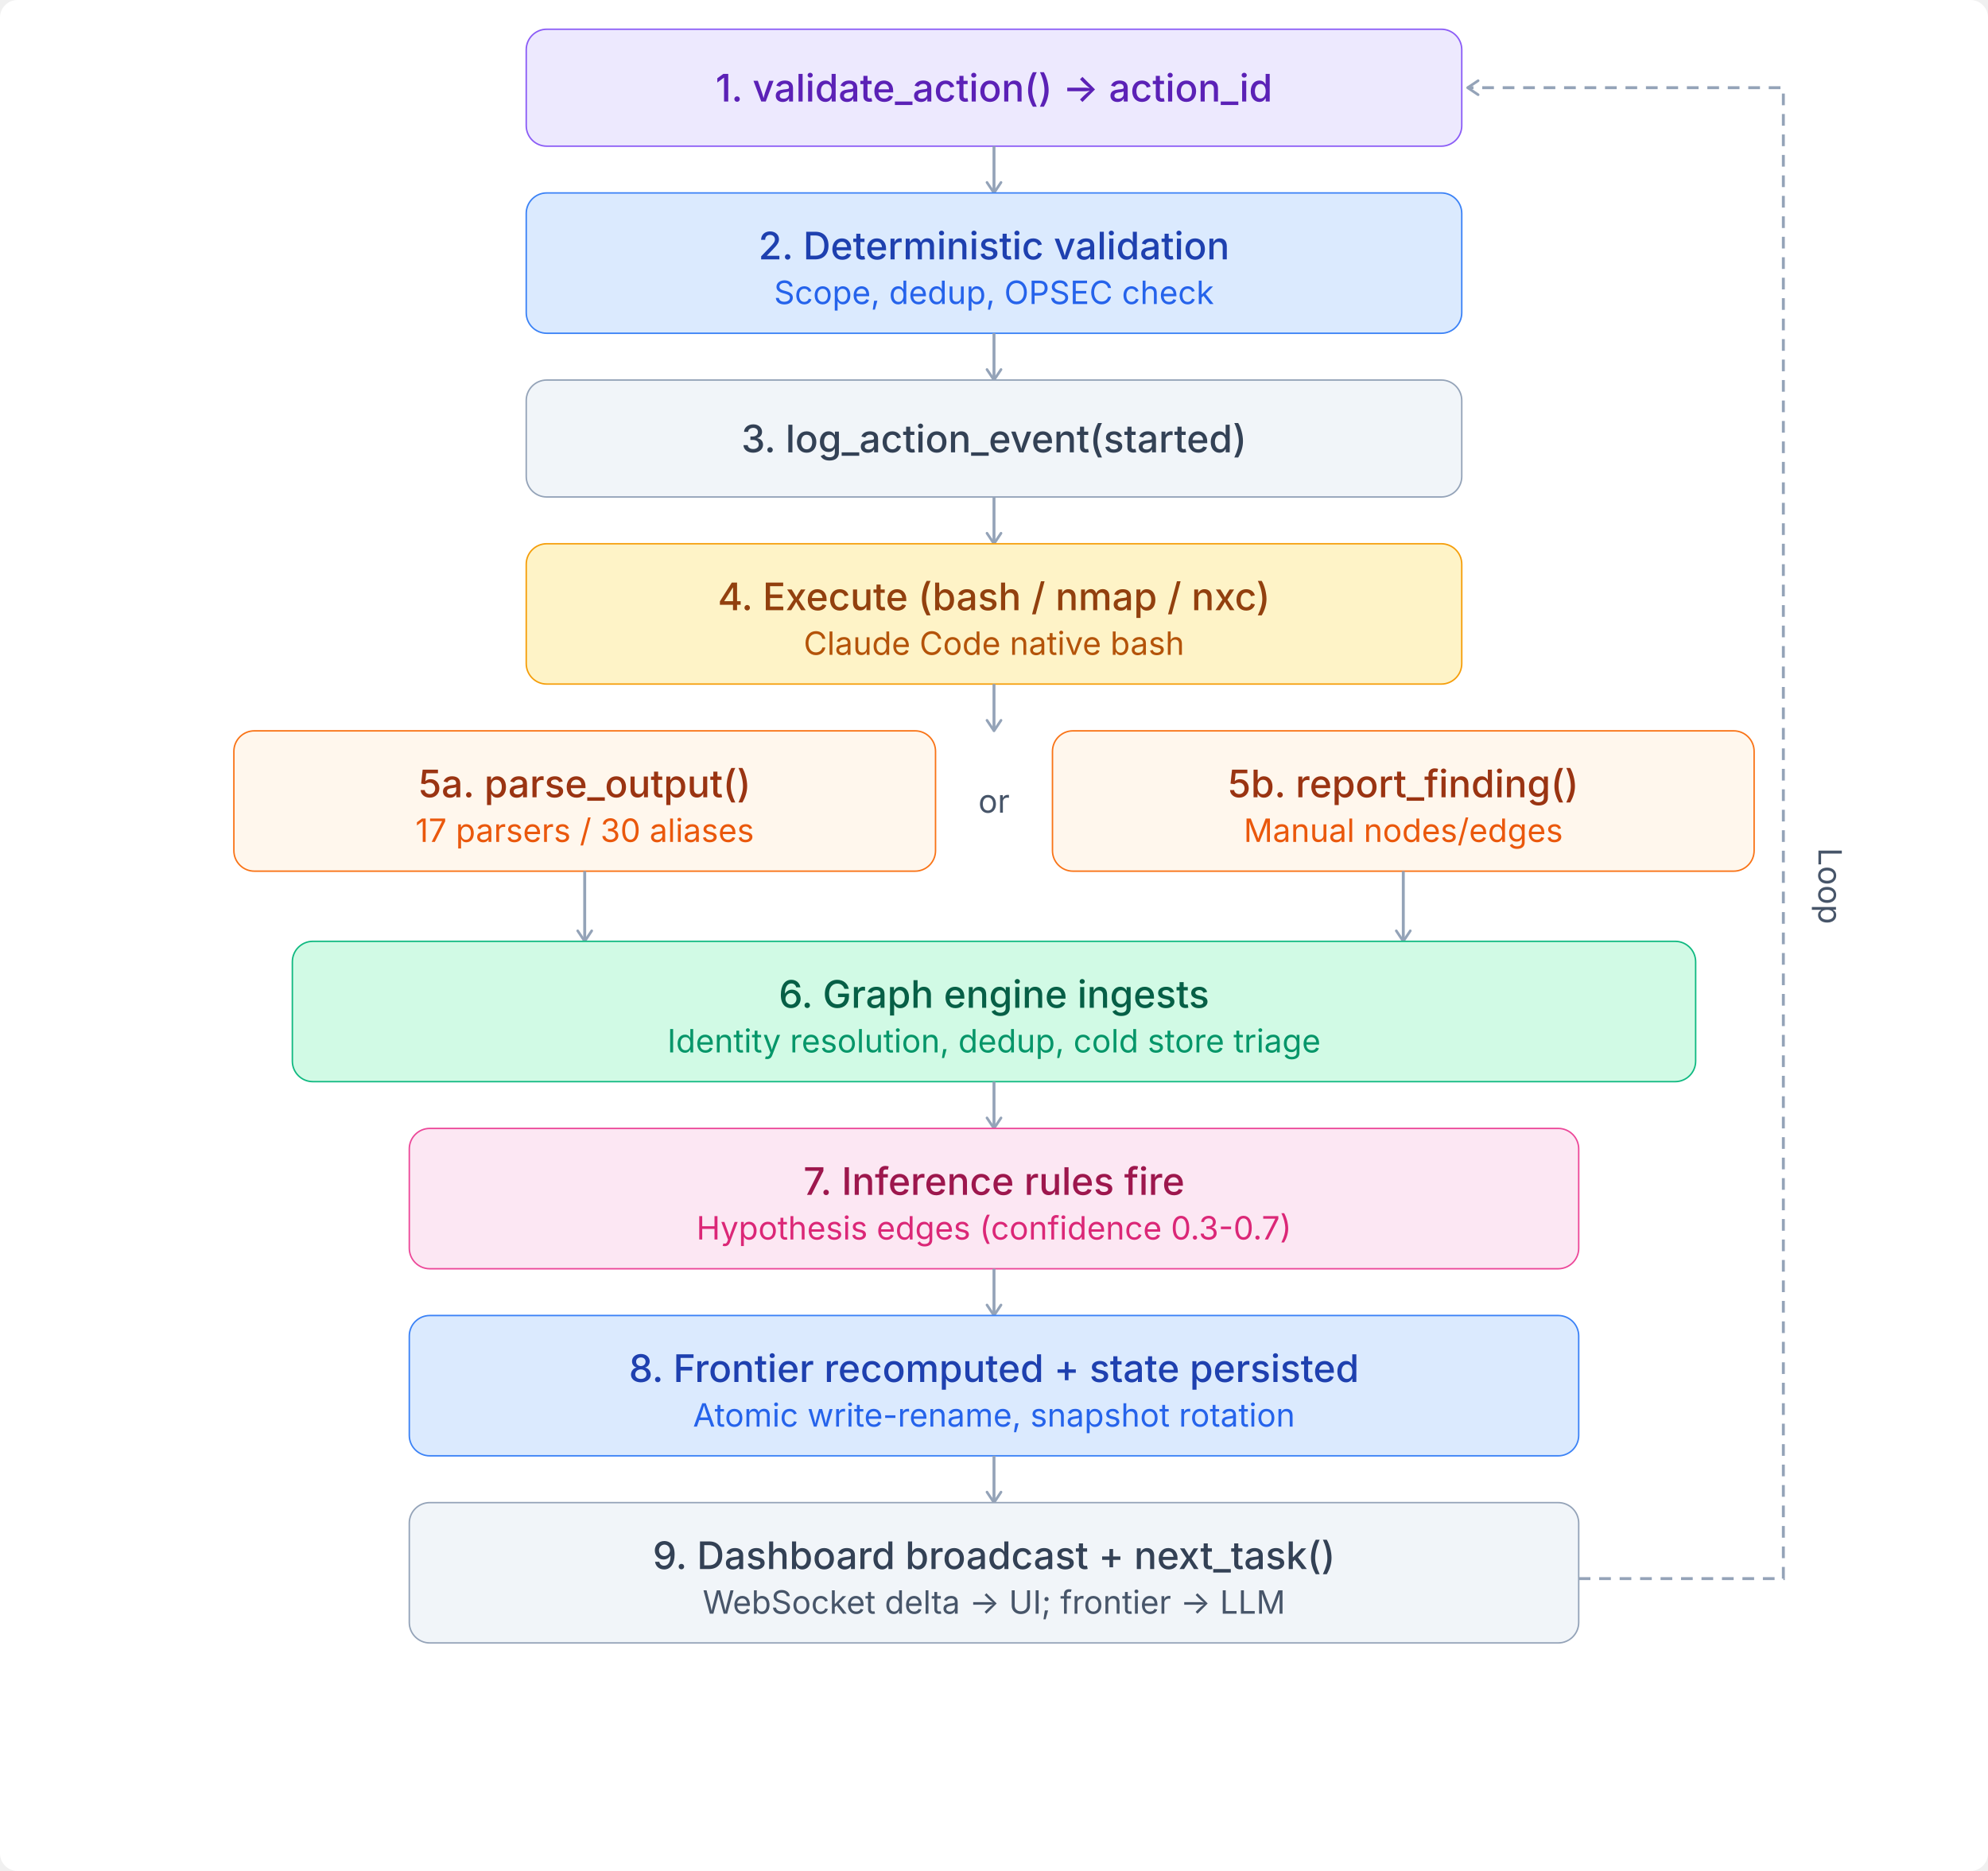
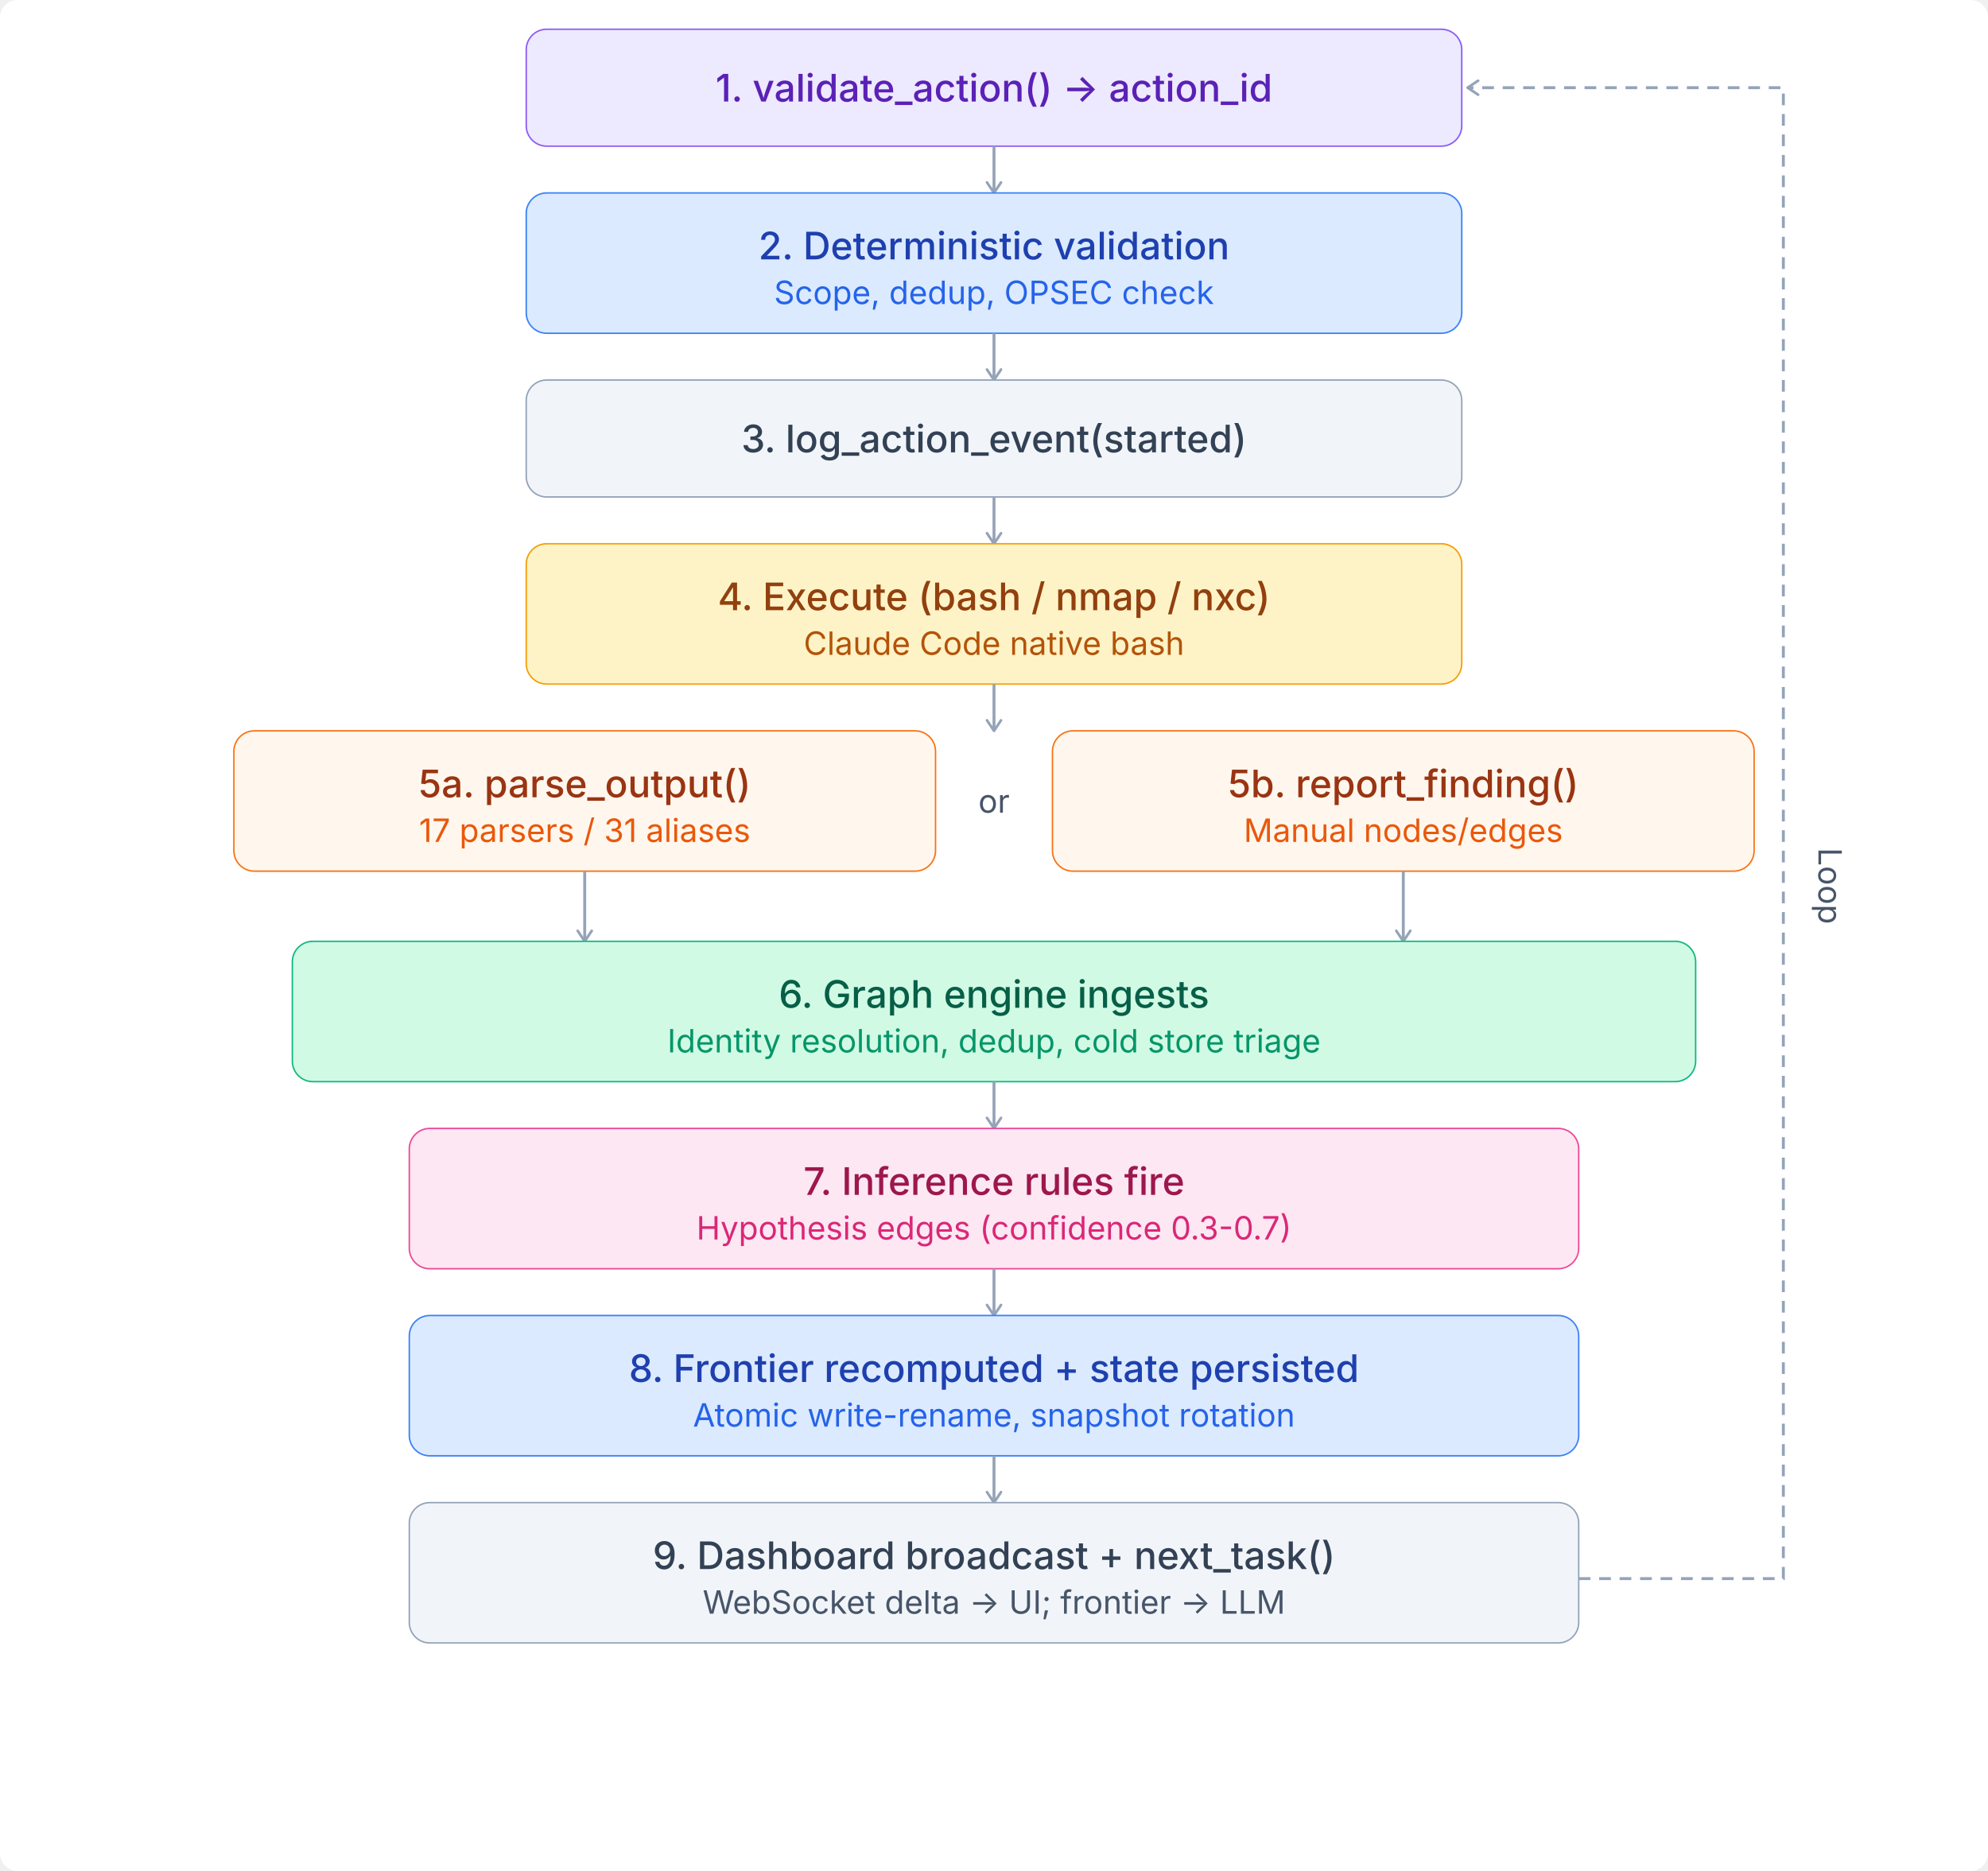
<svg xmlns="http://www.w3.org/2000/svg" viewBox="0 0 680 640">
  <style>
  text{font-family:'Inter',-apple-system,BlinkMacSystemFont,sans-serif}
  .th{font-size:13px;font-weight:500;fill:#1e293b}
  .ts{font-size:11px;fill:#475569}
  .arr{stroke:#94a3b8;stroke-width:1}
  .n-purple rect{fill:#ede9fe;stroke:#8b5cf6;stroke-width:.5}
  .n-purple .th{fill:#5b21b6}.n-purple .ts{fill:#7c3aed}
  .n-blue rect{fill:#dbeafe;stroke:#3b82f6;stroke-width:.5}
  .n-blue .th{fill:#1e40af}.n-blue .ts{fill:#2563eb}
  .n-teal rect{fill:#d1fae5;stroke:#10b981;stroke-width:.5}
  .n-teal .th{fill:#065f46}.n-teal .ts{fill:#059669}
  .n-amber rect{fill:#fef3c7;stroke:#f59e0b;stroke-width:.5}
  .n-amber .th{fill:#92400e}.n-amber .ts{fill:#b45309}
  .n-coral rect{fill:#fff7ed;stroke:#f97316;stroke-width:.5}
  .n-coral .th{fill:#9a3412}.n-coral .ts{fill:#ea580c}
  .n-pink rect{fill:#fce7f3;stroke:#ec4899;stroke-width:.5}
  .n-pink .th{fill:#9d174d}.n-pink .ts{fill:#db2777}
  .n-gray rect{fill:#f1f5f9;stroke:#94a3b8;stroke-width:.5}
  .n-gray .th{fill:#334155}.n-gray .ts{fill:#475569}
  .n-red rect{fill:#fee2e2;stroke:#ef4444;stroke-width:.5}
  .n-red .th{fill:#991b1b}.n-red .ts{fill:#dc2626}
</style>
  <rect width="100%" height="100%" fill="#ffffff" rx="6" />
  <defs>
    <marker id="arr" viewBox="0 0 10 10" refX="8" refY="5" markerWidth="6" markerHeight="6" orient="auto-start-reverse">
      <path d="M2 1L8 5L2 9" fill="none" stroke="context-stroke" stroke-width="1.5" stroke-linecap="round" stroke-linejoin="round" />
    </marker>
  </defs>
  <g class="n-purple">
    <rect x="180" y="10" width="320" height="40" rx="7" />
    <text class="th" x="340" y="30" text-anchor="middle" dominant-baseline="central">1. validate_action() → action_id</text>
  </g>
  <line x1="340" y1="50" x2="340" y2="66" class="arr" marker-end="url(#arr)" />
  <g class="n-blue">
    <rect x="180" y="66" width="320" height="48" rx="7" />
    <text class="th" x="340" y="84" text-anchor="middle" dominant-baseline="central">2. Deterministic validation</text>
    <text class="ts" x="340" y="100" text-anchor="middle" dominant-baseline="central">Scope, dedup, OPSEC check</text>
  </g>
  <line x1="340" y1="114" x2="340" y2="130" class="arr" marker-end="url(#arr)" />
  <g class="n-gray">
    <rect x="180" y="130" width="320" height="40" rx="7" />
    <text class="th" x="340" y="150" text-anchor="middle" dominant-baseline="central">3. log_action_event(started)</text>
  </g>
  <line x1="340" y1="170" x2="340" y2="186" class="arr" marker-end="url(#arr)" />
  <g class="n-amber">
    <rect x="180" y="186" width="320" height="48" rx="7" />
    <text class="th" x="340" y="204" text-anchor="middle" dominant-baseline="central">4. Execute (bash / nmap / nxc)</text>
    <text class="ts" x="340" y="220" text-anchor="middle" dominant-baseline="central">Claude Code native bash</text>
  </g>
  <line x1="340" y1="234" x2="340" y2="250" class="arr" marker-end="url(#arr)" />
  <g class="n-coral">
    <rect x="80" y="250" width="240" height="48" rx="7" />
    <text class="th" x="200" y="268" text-anchor="middle" dominant-baseline="central">5a. parse_output()</text>
-     <text class="ts" x="200" y="284" text-anchor="middle" dominant-baseline="central">17 parsers / 30 aliases</text>
+     <text class="ts" x="200" y="284" text-anchor="middle" dominant-baseline="central">17 parsers / 31 aliases</text>
  </g>
  <g class="n-coral">
    <rect x="360" y="250" width="240" height="48" rx="7" />
    <text class="th" x="480" y="268" text-anchor="middle" dominant-baseline="central">5b. report_finding()</text>
    <text class="ts" x="480" y="284" text-anchor="middle" dominant-baseline="central">Manual nodes/edges</text>
  </g>
  <text class="ts" x="340" y="278" text-anchor="middle">or</text>
  <line x1="200" y1="298" x2="200" y2="322" class="arr" marker-end="url(#arr)" />
  <line x1="480" y1="298" x2="480" y2="322" class="arr" marker-end="url(#arr)" />
  <g class="n-teal">
    <rect x="100" y="322" width="480" height="48" rx="7" />
    <text class="th" x="340" y="340" text-anchor="middle" dominant-baseline="central">6. Graph engine ingests</text>
    <text class="ts" x="340" y="356" text-anchor="middle" dominant-baseline="central">Identity resolution, dedup, cold store triage</text>
  </g>
  <line x1="340" y1="370" x2="340" y2="386" class="arr" marker-end="url(#arr)" />
  <g class="n-pink">
    <rect x="140" y="386" width="400" height="48" rx="7" />
    <text class="th" x="340" y="404" text-anchor="middle" dominant-baseline="central">7. Inference rules fire</text>
    <text class="ts" x="340" y="420" text-anchor="middle" dominant-baseline="central">Hypothesis edges (confidence 0.3-0.7)</text>
  </g>
  <line x1="340" y1="434" x2="340" y2="450" class="arr" marker-end="url(#arr)" />
  <g class="n-blue">
    <rect x="140" y="450" width="400" height="48" rx="7" />
    <text class="th" x="340" y="468" text-anchor="middle" dominant-baseline="central">8. Frontier recomputed + state persisted</text>
    <text class="ts" x="340" y="484" text-anchor="middle" dominant-baseline="central">Atomic write-rename, snapshot rotation</text>
  </g>
  <line x1="340" y1="498" x2="340" y2="514" class="arr" marker-end="url(#arr)" />
  <g class="n-gray">
    <rect x="140" y="514" width="400" height="48" rx="7" />
    <text class="th" x="340" y="532" text-anchor="middle" dominant-baseline="central">9. Dashboard broadcast + next_task()</text>
    <text class="ts" x="340" y="548" text-anchor="middle" dominant-baseline="central">WebSocket delta → UI; frontier → LLM</text>
  </g>
  <path d="M540 540 L610 540 L610 30 L502 30" fill="none" class="arr" marker-end="url(#arr)" stroke-dasharray="4 3" />
  <text class="ts" x="622" y="290" text-anchor="start" transform="rotate(90 622 290)">Loop</text>
</svg>
